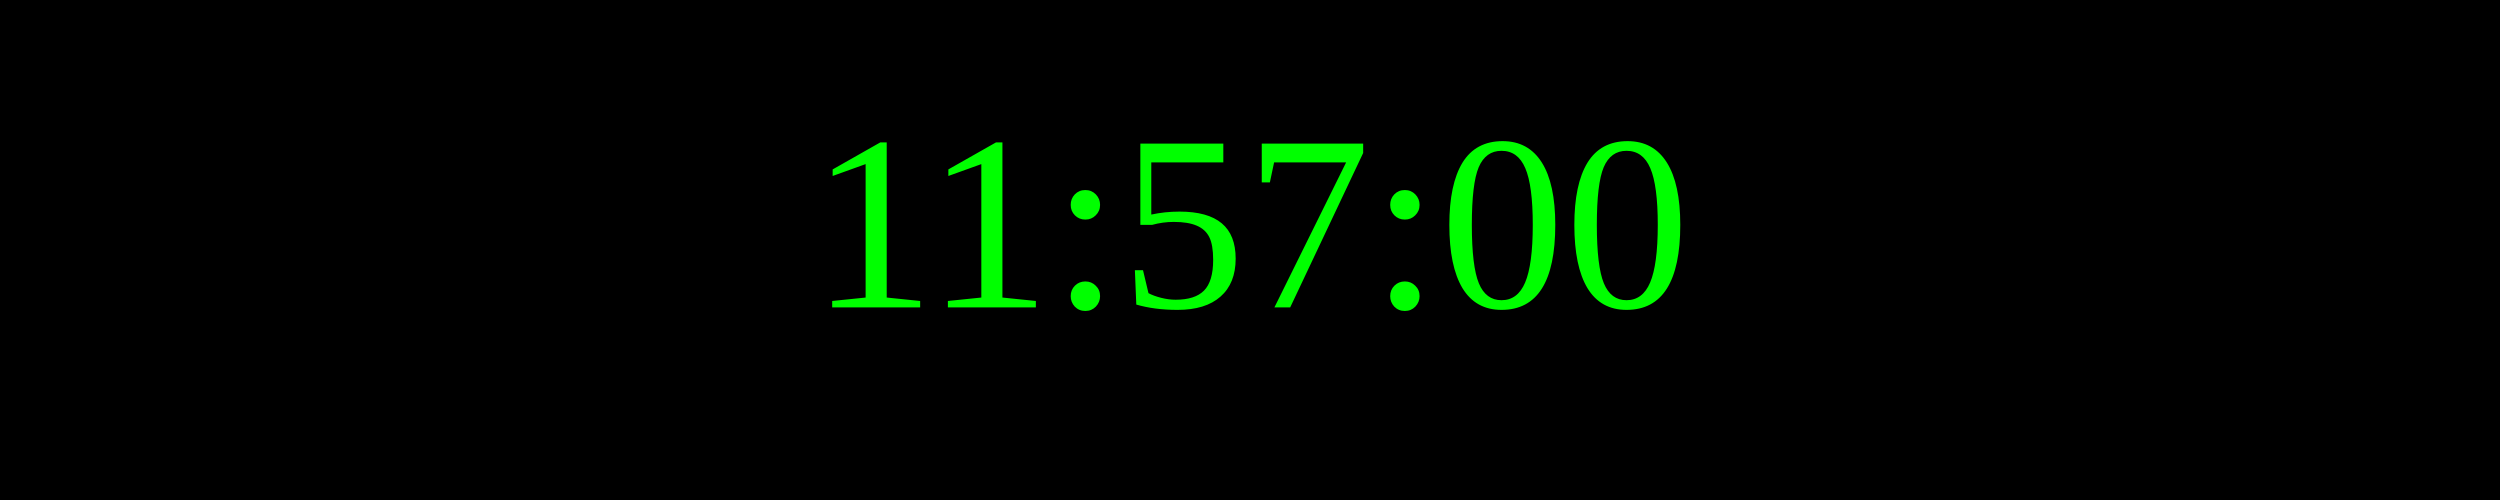
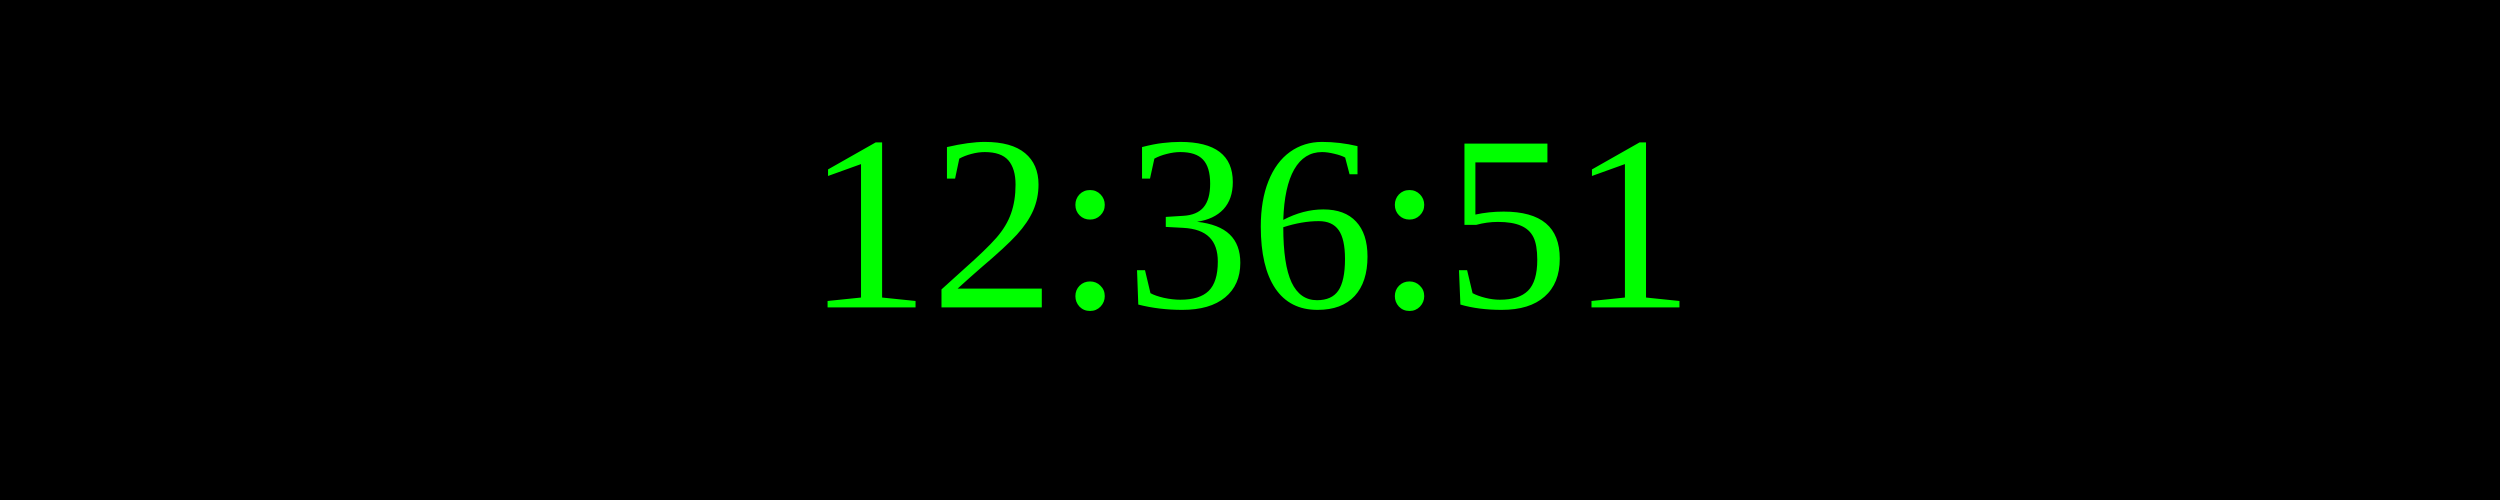
<svg xmlns="http://www.w3.org/2000/svg" width="250" height="50">
  <rect width="100%" height="100%" fill="black" />
  <text x="50%" y="50%" font-size="25" fill="lime" text-anchor="middle" dominant-baseline="middle">
- 11:57:00
+ 12:36:51
</text>
</svg>
